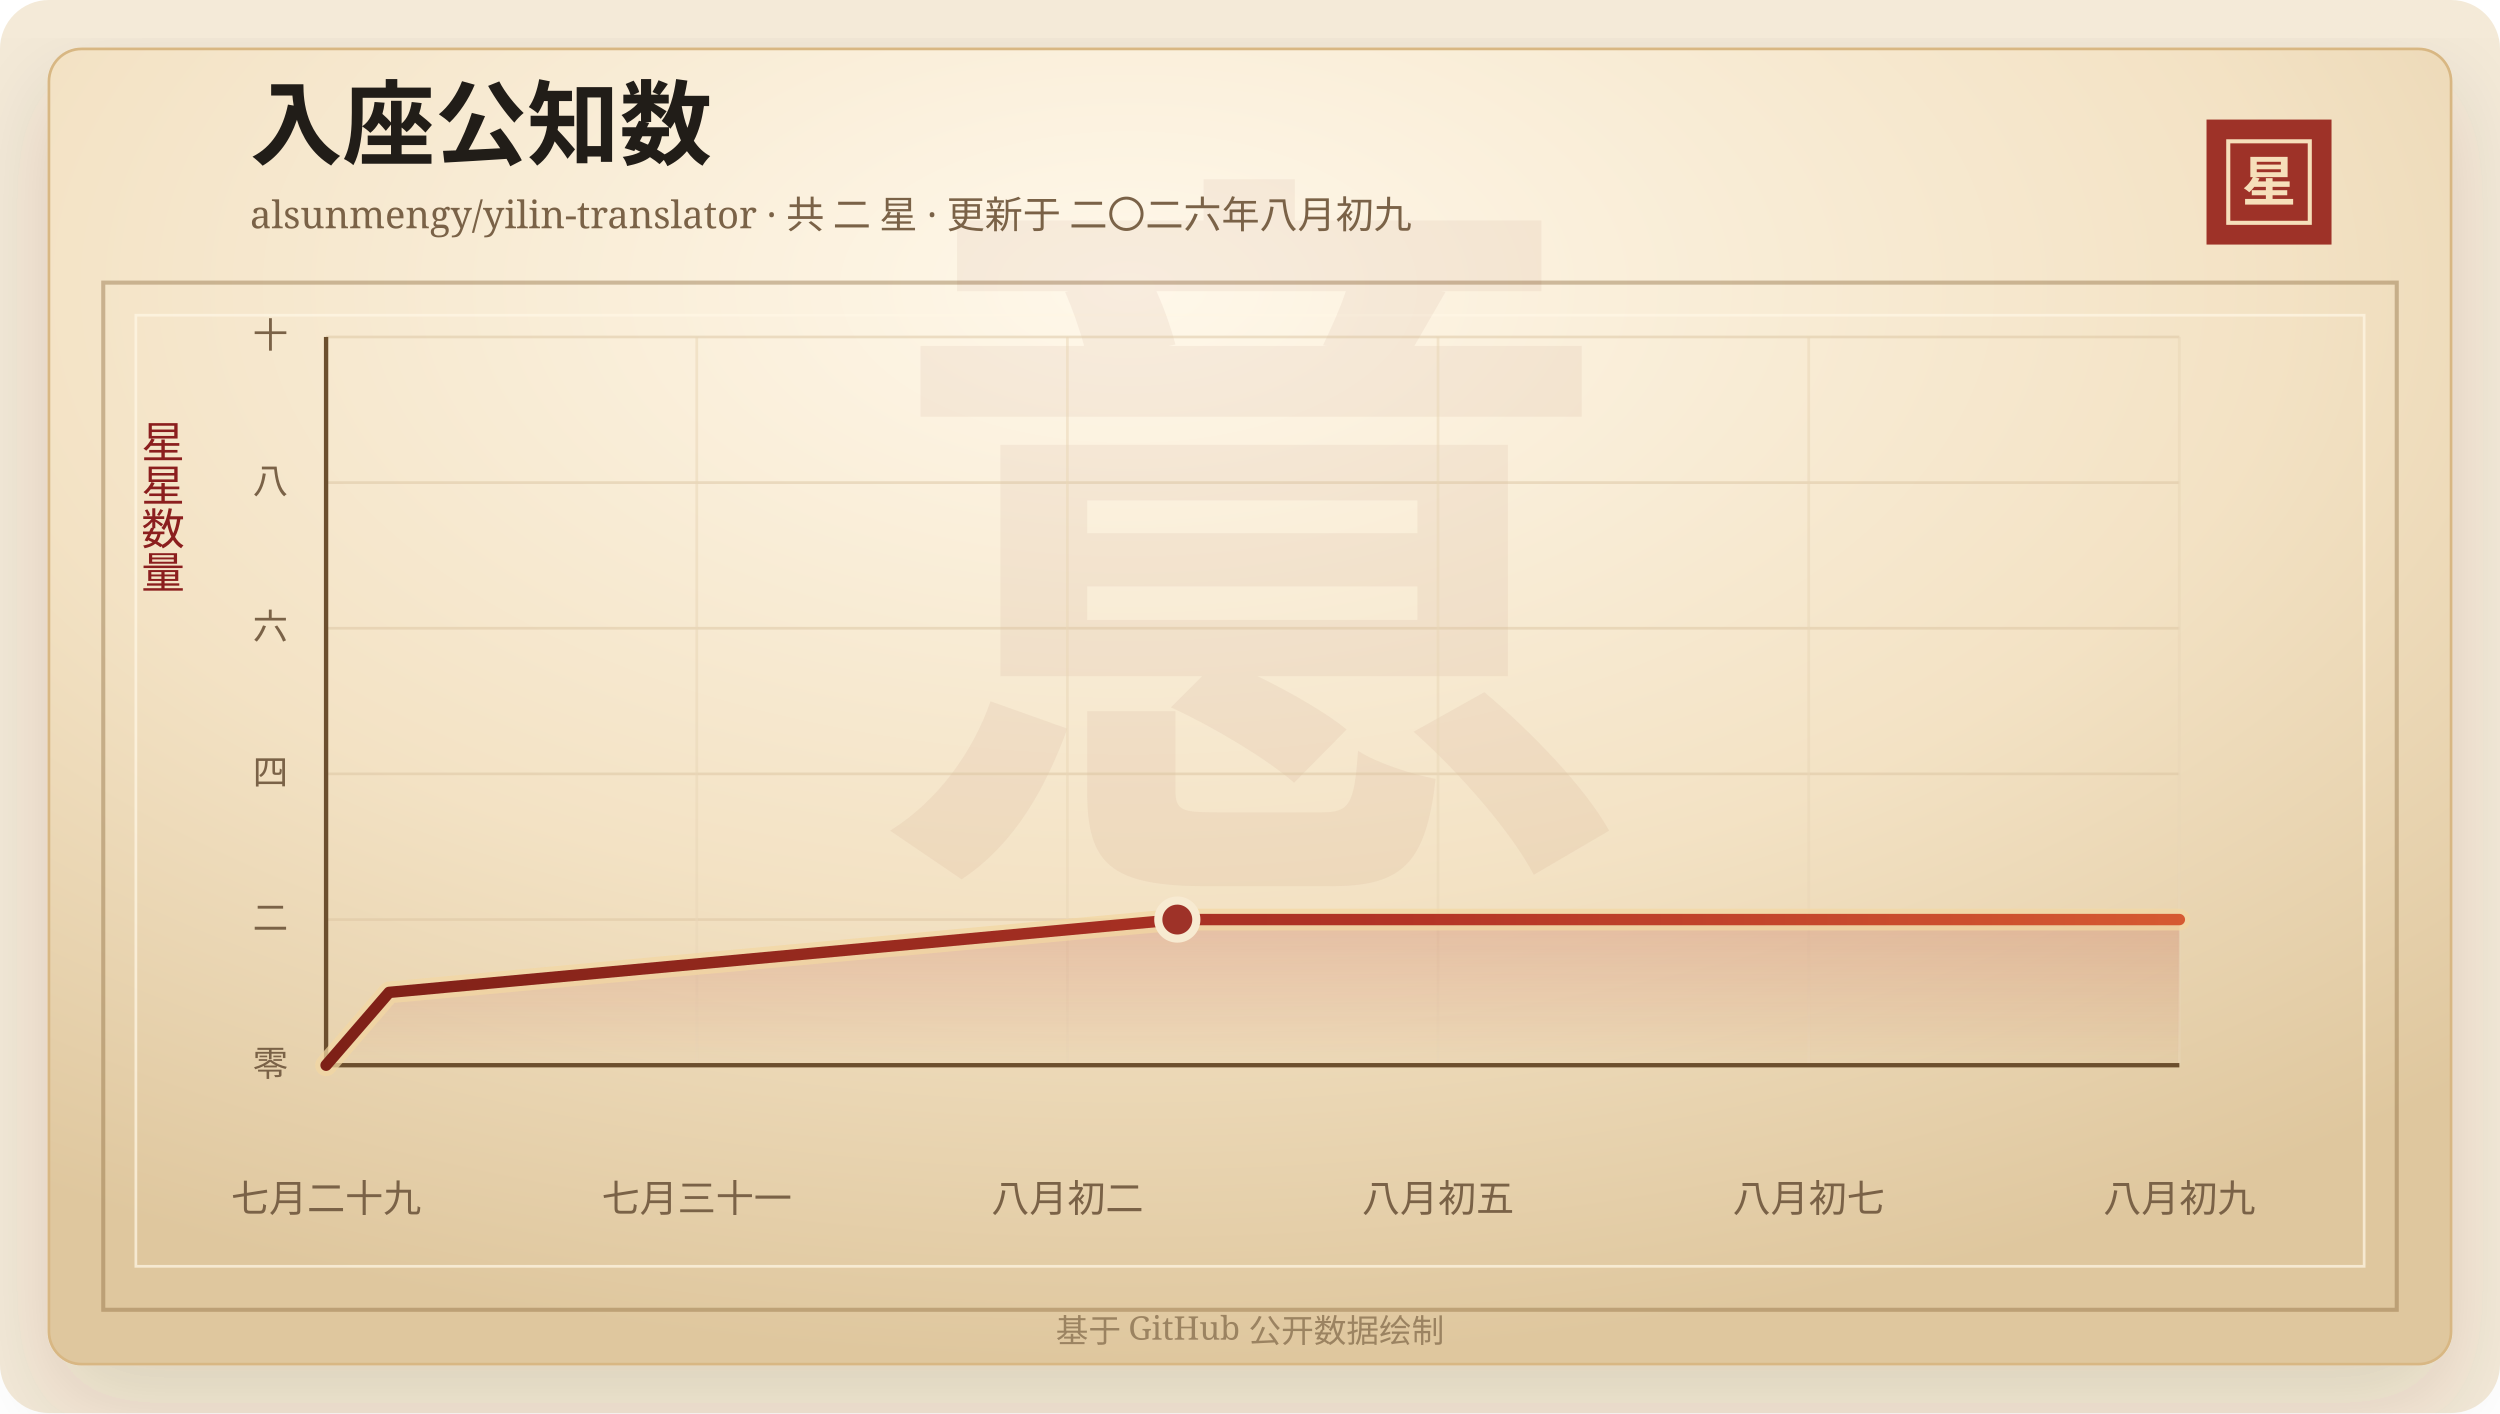
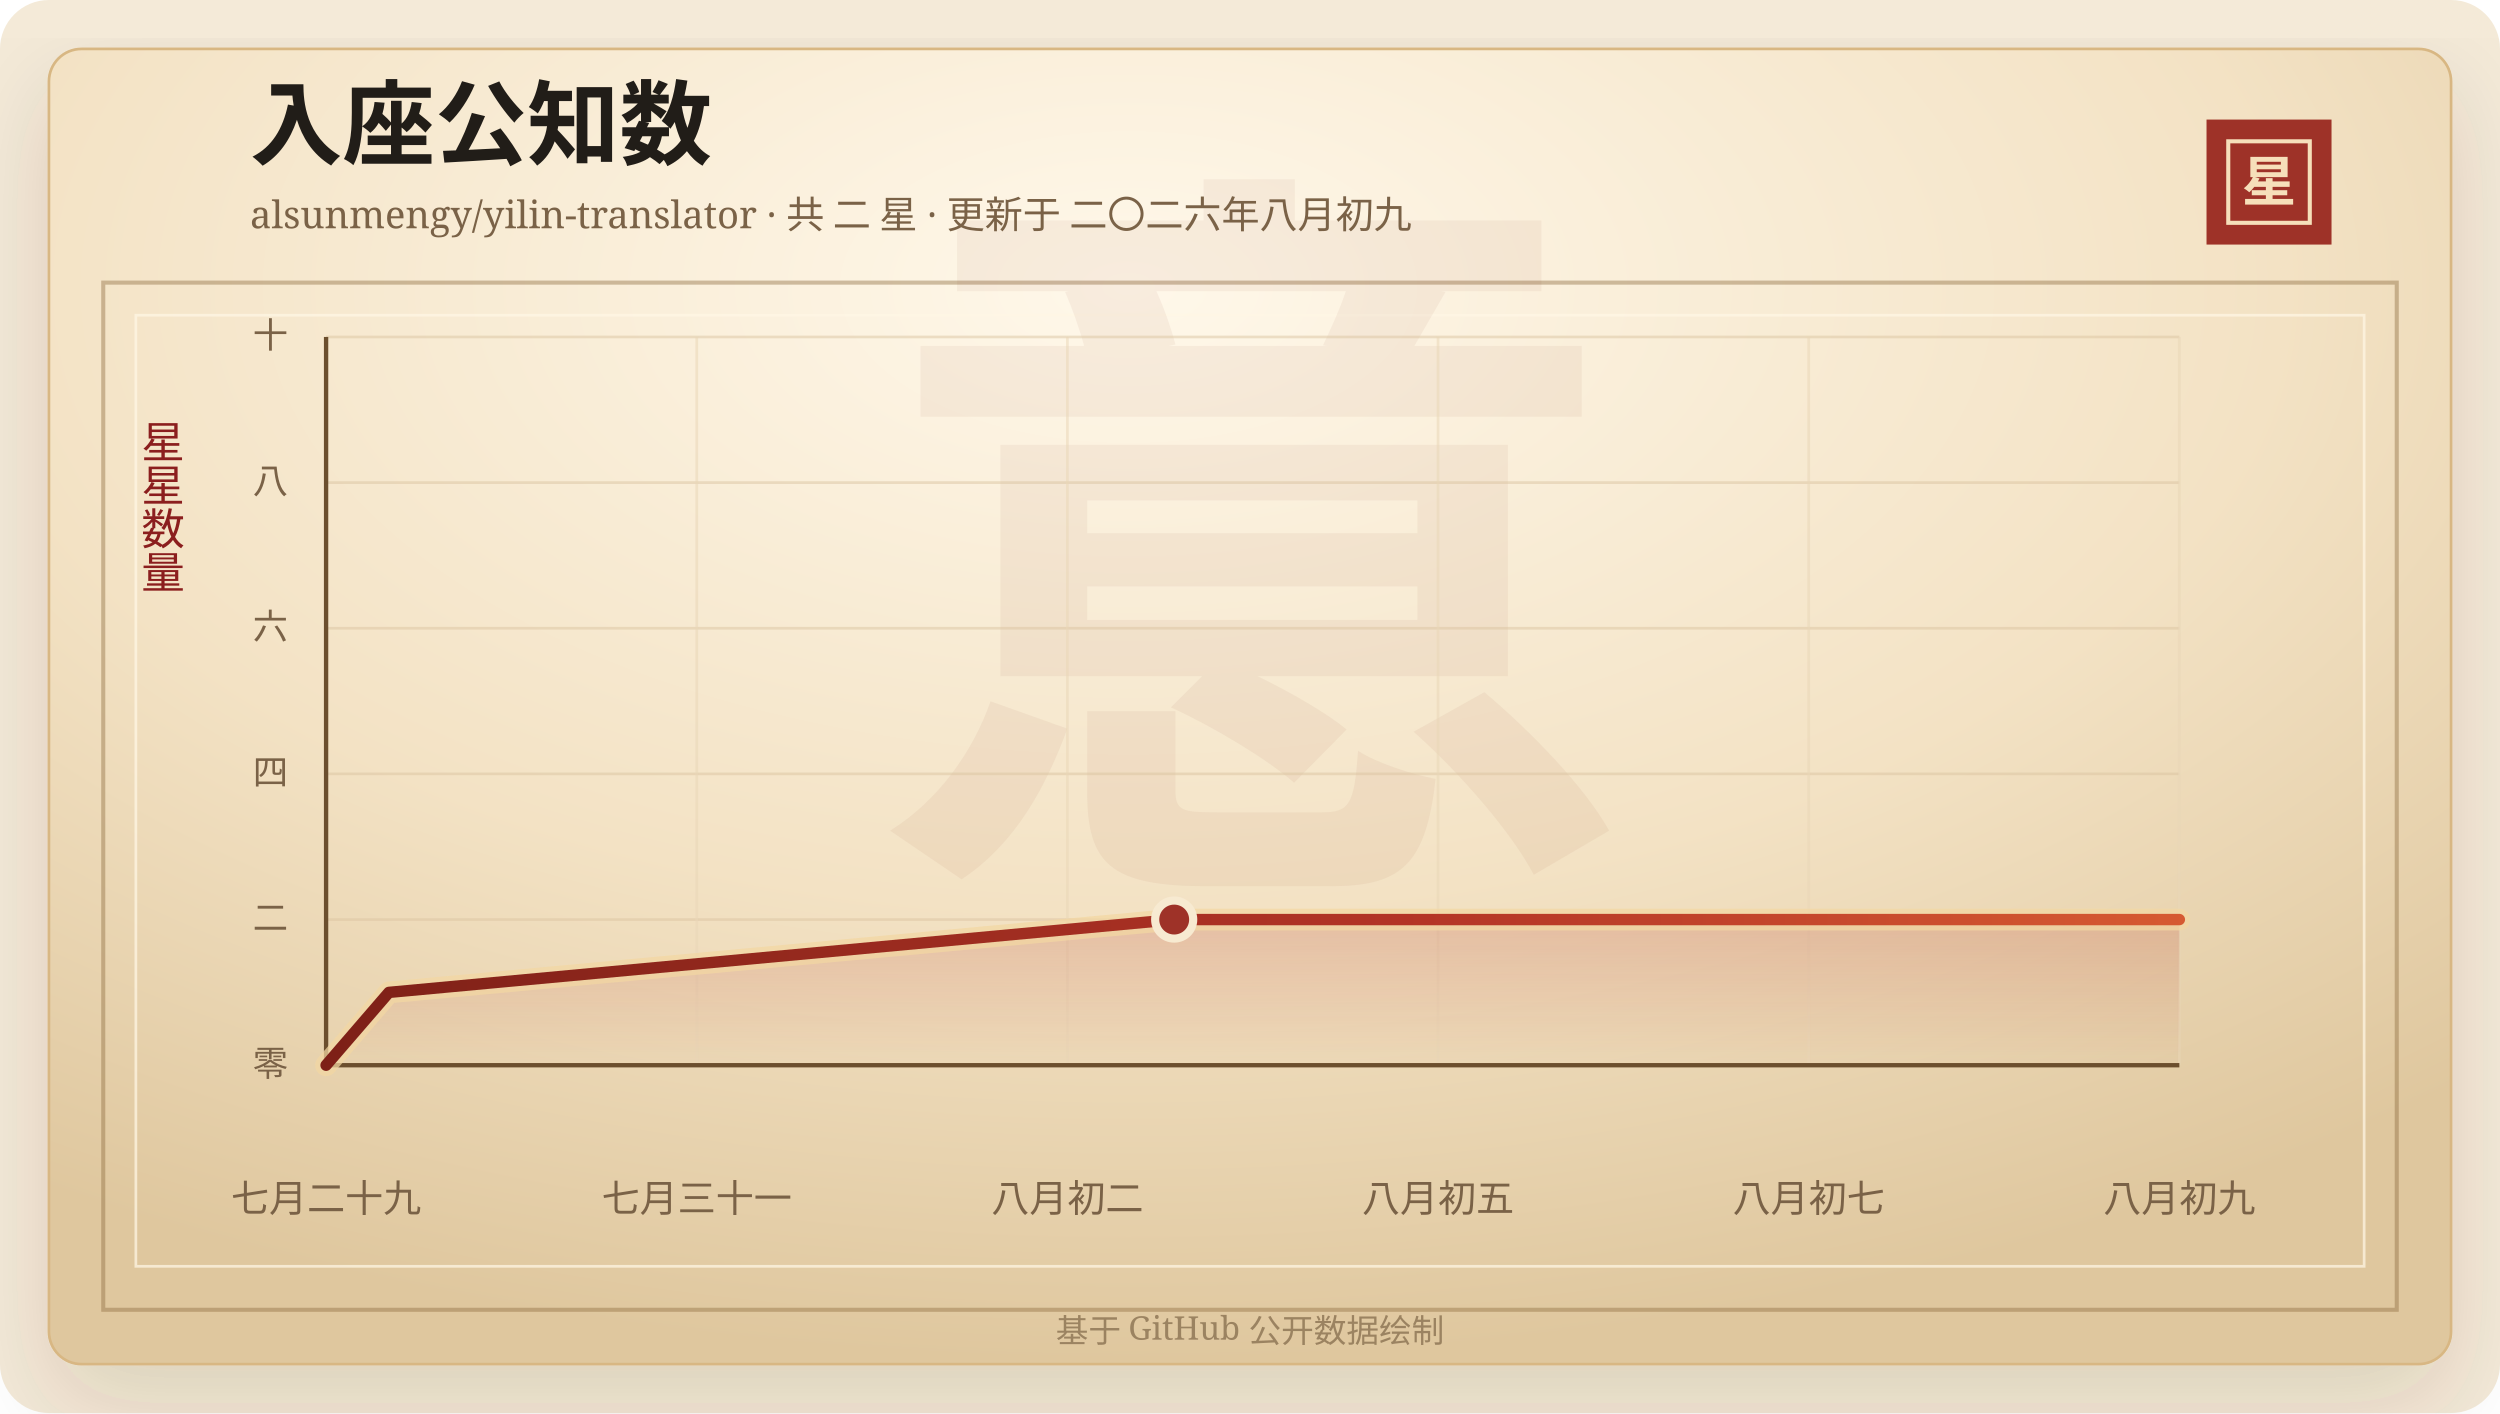
<svg xmlns="http://www.w3.org/2000/svg" width="920" height="520" viewBox="0 0 920 520" role="img" aria-labelledby="title desc">
  <defs>
    <linearGradient id="line" x1="0" x2="1" y1="0" y2="0">
      <stop offset="0%" stop-color="#7d2017" />
      <stop offset="58%" stop-color="#b33426" />
      <stop offset="100%" stop-color="#d65a32" />
    </linearGradient>
    <linearGradient id="area" x1="0" x2="0" y1="0" y2="1">
      <stop offset="0%" stop-color="#b33426" stop-opacity="0.2" />
      <stop offset="100%" stop-color="#b33426" stop-opacity="0" />
    </linearGradient>
    <radialGradient id="paper" cx="45%" cy="18%" r="82%">
      <stop offset="0%" stop-color="#fff8ea" />
      <stop offset="58%" stop-color="#f3e2c4" />
      <stop offset="100%" stop-color="#dfc79e" />
    </radialGradient>
    <filter id="shadow" x="-20%" y="-20%" width="140%" height="140%">
      <feDropShadow dx="0" dy="14" stdDeviation="18" flood-color="#3b2a20" flood-opacity="0.14" />
    </filter>
  </defs>
  <rect width="920" height="520" rx="18" fill="#f4ead8" />
  <rect x="18" y="18" width="884" height="484" rx="12" fill="url(#paper)" stroke="#d8b783" filter="url(#shadow)" />
  <rect x="38" y="104" width="844" height="378" fill="none" stroke="#8c6b3f" stroke-opacity="0.42" stroke-width="1.5" />
  <rect x="50" y="116" width="820" height="350" fill="none" stroke="#fff7e5" stroke-opacity="0.72" />
  <text x="460" y="304" text-anchor="middle" fill="#8c342a" fill-opacity="0.06" font-family="Songti SC, STSong, SimSun, serif" font-size="280" font-weight="700">意</text>
  <text x="92" y="58" fill="#211d18" font-family="Songti SC, STSong, SimSun, serif" font-size="34" font-weight="700">入座公知数</text>
  <text x="92" y="84" fill="#7a6247" font-family="Songti SC, STSong, SimSun, serif" font-size="14.0">alsunmengy/yilin-translator · 共 二 星 · 更新于 二〇二六年八月初九</text>
  <rect x="812" y="44" width="46" height="46" fill="#9e3228" />
  <rect x="820" y="52" width="30" height="30" fill="none" stroke="#f6dfba" stroke-width="1.5" />
  <text x="835" y="74" text-anchor="middle" fill="#f6dfba" font-family="Songti SC, STSong, SimSun, serif" font-size="20" font-weight="700">星</text>
  <text x="60" y="166" text-anchor="middle" fill="#8b1e1e" font-family="Songti SC, STSong, SimSun, serif" font-size="16" writing-mode="vertical-rl">星星数量</text>
  <line x1="120" y1="392.00" x2="802" y2="392.00" stroke="#d9c29e" stroke-opacity="0.48" />
  <text x="106" y="396.00" text-anchor="end" fill="#7a6247" font-family="Songti SC, STSong, SimSun, serif" font-size="13">零</text>
  <line x1="120" y1="338.40" x2="802" y2="338.40" stroke="#d9c29e" stroke-opacity="0.48" />
  <text x="106" y="342.40" text-anchor="end" fill="#7a6247" font-family="Songti SC, STSong, SimSun, serif" font-size="13">二</text>
  <line x1="120" y1="284.80" x2="802" y2="284.80" stroke="#d9c29e" stroke-opacity="0.48" />
  <text x="106" y="288.80" text-anchor="end" fill="#7a6247" font-family="Songti SC, STSong, SimSun, serif" font-size="13">四</text>
  <line x1="120" y1="231.20" x2="802" y2="231.20" stroke="#d9c29e" stroke-opacity="0.48" />
  <text x="106" y="235.20" text-anchor="end" fill="#7a6247" font-family="Songti SC, STSong, SimSun, serif" font-size="13">六</text>
  <line x1="120" y1="177.60" x2="802" y2="177.60" stroke="#d9c29e" stroke-opacity="0.48" />
  <text x="106" y="181.60" text-anchor="end" fill="#7a6247" font-family="Songti SC, STSong, SimSun, serif" font-size="13">八</text>
  <line x1="120" y1="124.00" x2="802" y2="124.00" stroke="#d9c29e" stroke-opacity="0.48" />
  <text x="106" y="128.00" text-anchor="end" fill="#7a6247" font-family="Songti SC, STSong, SimSun, serif" font-size="13">十</text>
  <line x1="120.00" y1="124" x2="120.00" y2="392" stroke="#ead6b7" stroke-opacity="0.54" />
  <text x="120.00" y="446" text-anchor="middle" fill="#7a6247" font-family="Songti SC, STSong, SimSun, serif" font-size="14">七月二十九</text>
  <line x1="256.40" y1="124" x2="256.40" y2="392" stroke="#ead6b7" stroke-opacity="0.54" />
  <text x="256.40" y="446" text-anchor="middle" fill="#7a6247" font-family="Songti SC, STSong, SimSun, serif" font-size="14">七月三十一</text>
  <line x1="392.80" y1="124" x2="392.80" y2="392" stroke="#ead6b7" stroke-opacity="0.54" />
  <text x="392.80" y="446" text-anchor="middle" fill="#7a6247" font-family="Songti SC, STSong, SimSun, serif" font-size="14">八月初二</text>
  <line x1="529.20" y1="124" x2="529.20" y2="392" stroke="#ead6b7" stroke-opacity="0.54" />
  <text x="529.20" y="446" text-anchor="middle" fill="#7a6247" font-family="Songti SC, STSong, SimSun, serif" font-size="14">八月初五</text>
  <line x1="665.60" y1="124" x2="665.60" y2="392" stroke="#ead6b7" stroke-opacity="0.54" />
  <text x="665.60" y="446" text-anchor="middle" fill="#7a6247" font-family="Songti SC, STSong, SimSun, serif" font-size="14">八月初七</text>
  <line x1="802.00" y1="124" x2="802.00" y2="392" stroke="#ead6b7" stroke-opacity="0.54" />
  <text x="802.00" y="446" text-anchor="middle" fill="#7a6247" font-family="Songti SC, STSong, SimSun, serif" font-size="14">八月初九</text>
  <line x1="120" y1="392" x2="802" y2="392" stroke="#6c4f2e" stroke-width="1.6" />
  <line x1="120" y1="124" x2="120" y2="392" stroke="#6c4f2e" stroke-width="1.6" />
-   <polygon points="120.00,392.00 120.00,392.00 143.20,365.20 433.25,338.40 802.00,338.40 802.00,392.00" fill="url(#area)" />
-   <polyline points="120.00,392.00 143.20,365.20 433.25,338.40 802.00,338.40" fill="none" stroke="#f3d7a2" stroke-width="8" stroke-linecap="round" stroke-linejoin="round" opacity="0.72" />
-   <polyline points="120.00,392.00 143.20,365.20 433.25,338.40 802.00,338.40" fill="none" stroke="url(#line)" stroke-width="4.2" stroke-linecap="round" stroke-linejoin="round" />
-   <circle cx="433.25" cy="338.40" r="7" fill="#9e3228" stroke="#f7ead1" stroke-width="3" />
+   <polygon points="120.00,392.00 120.00,392.00 143.12,365.20 432.10,338.40 802.00,338.40 802.00,392.00" fill="url(#area)" />
+   <polyline points="120.00,392.00 143.12,365.20 432.10,338.40 802.00,338.40" fill="none" stroke="#f3d7a2" stroke-width="8" stroke-linecap="round" stroke-linejoin="round" opacity="0.72" />
+   <polyline points="120.00,392.00 143.12,365.20 432.10,338.40 802.00,338.40" fill="none" stroke="url(#line)" stroke-width="4.2" stroke-linecap="round" stroke-linejoin="round" />
+   <circle cx="432.10" cy="338.40" r="7" fill="#9e3228" stroke="#f7ead1" stroke-width="3" />
  <text x="460" y="494" text-anchor="middle" fill="#9b8361" font-family="Songti SC, STSong, SimSun, serif" font-size="12">基于 GitHub 公开数据绘制</text>
</svg>
